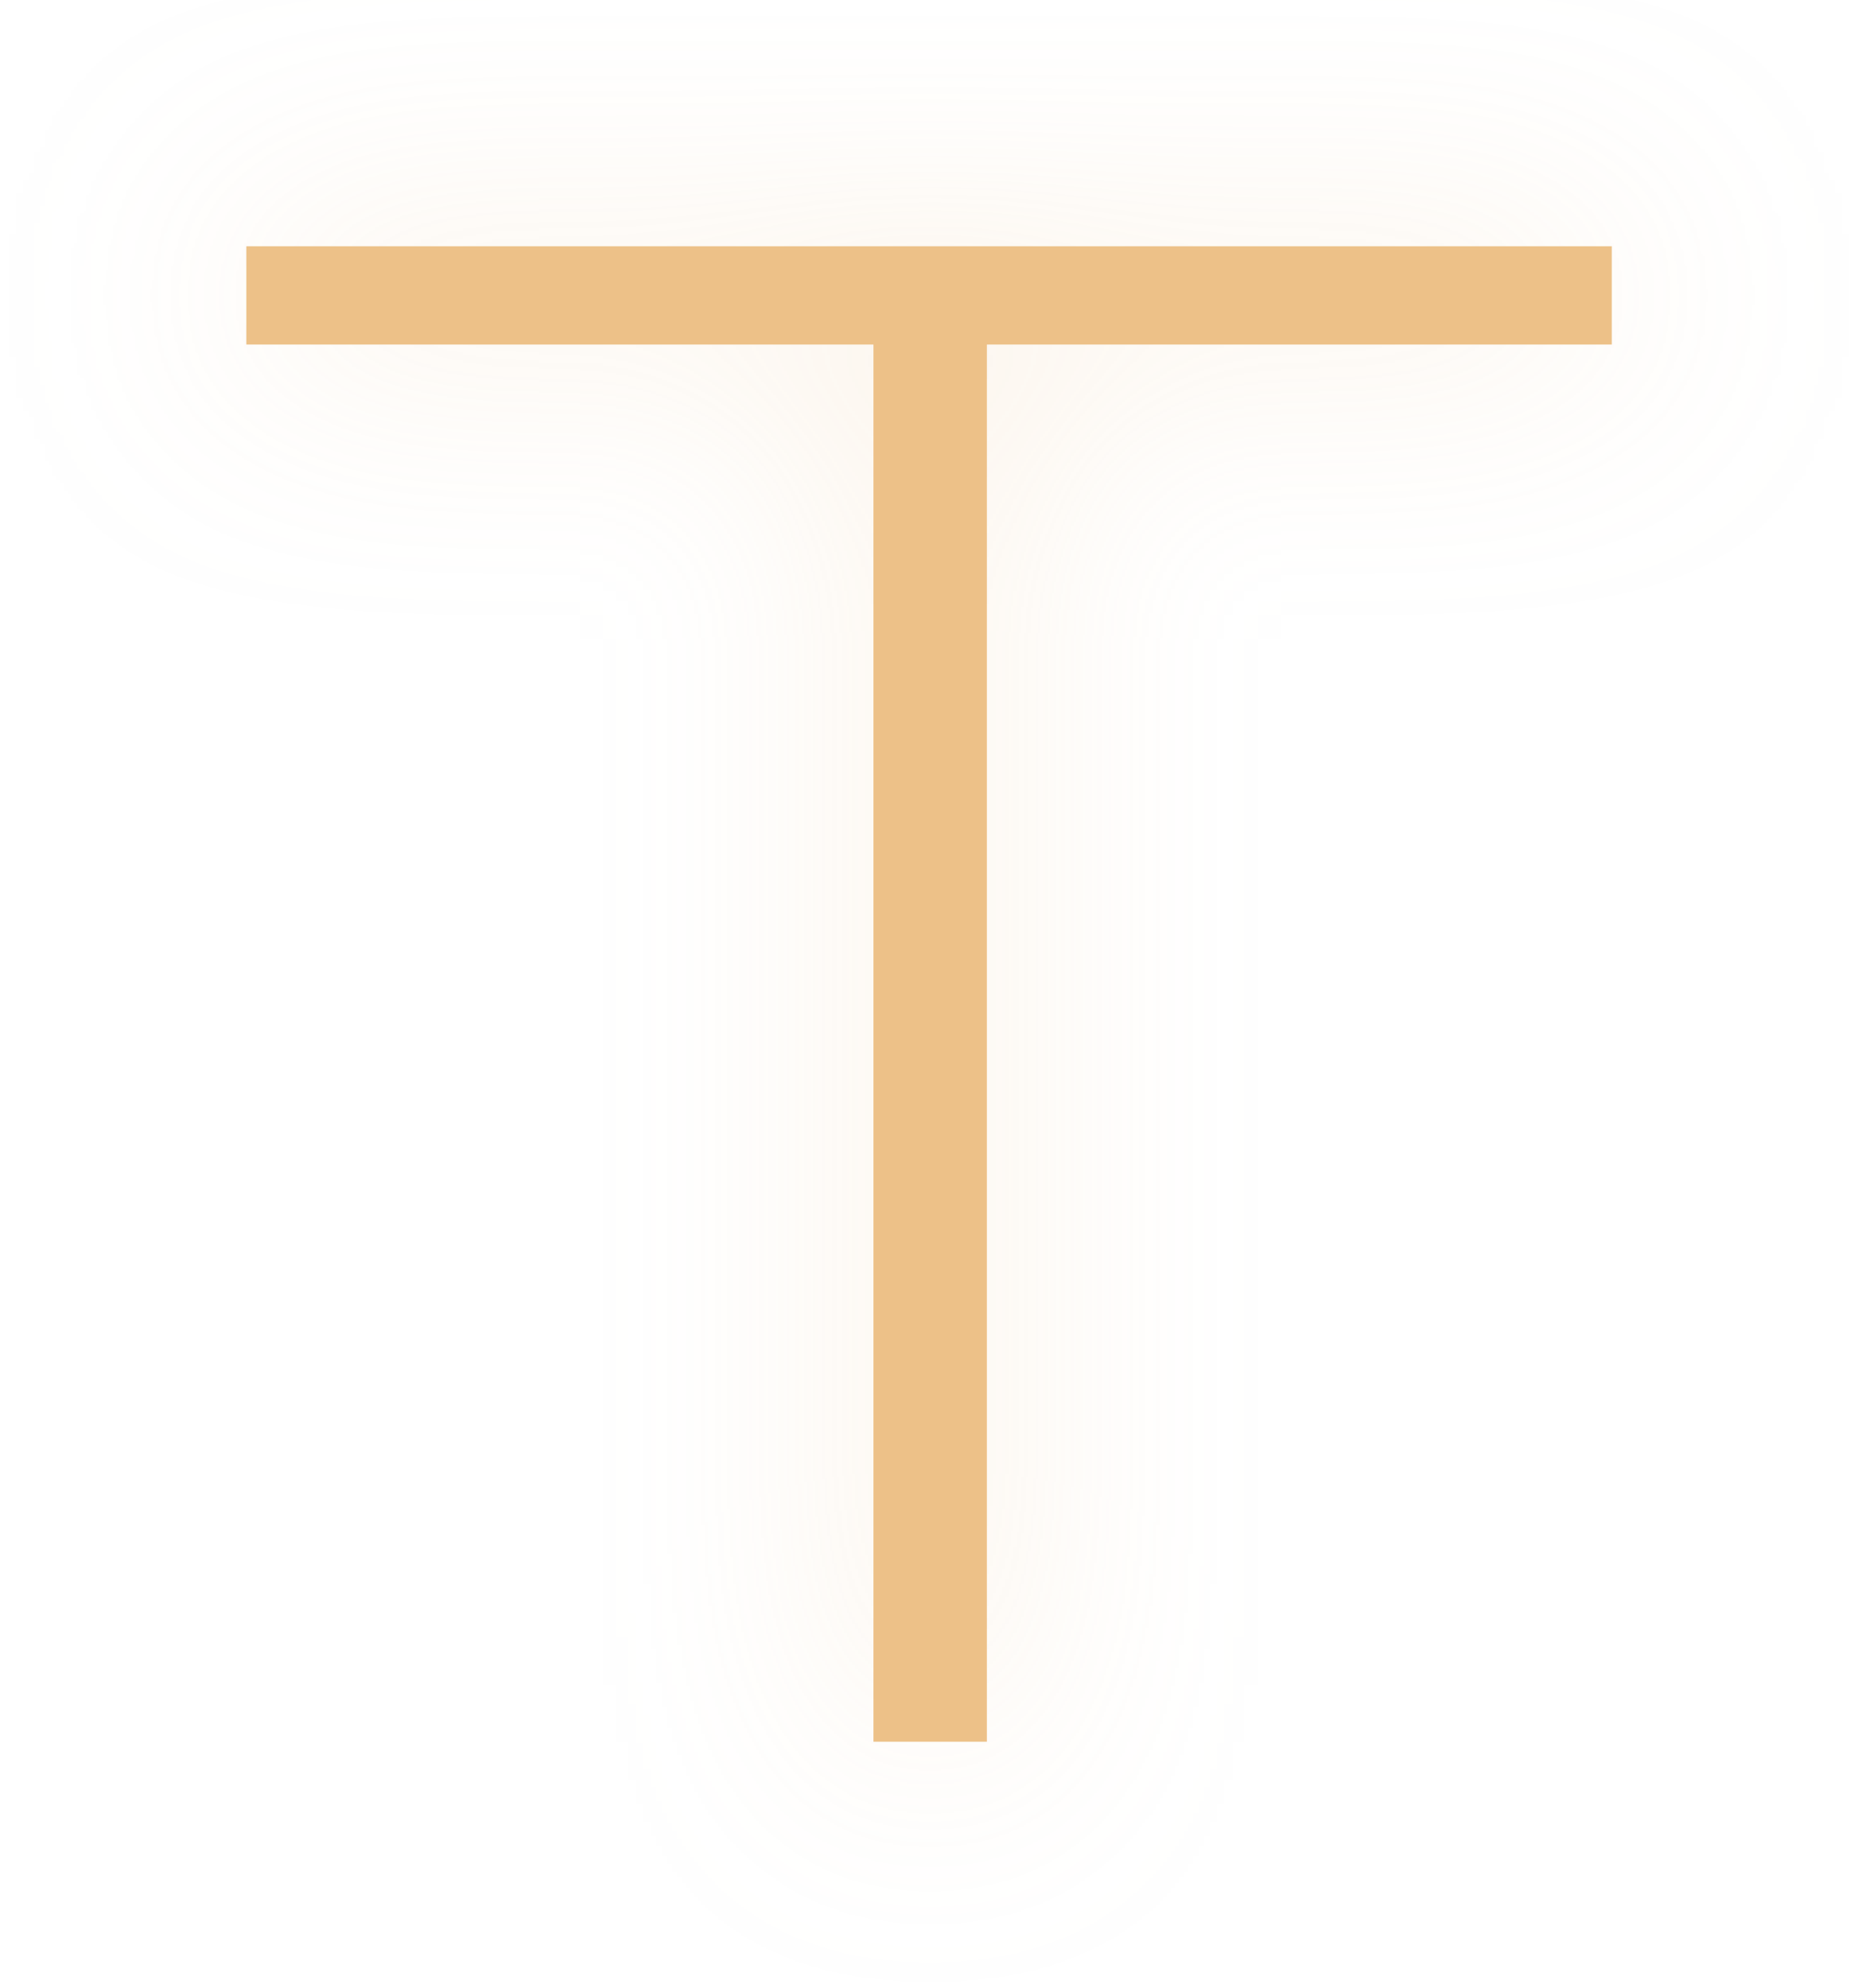
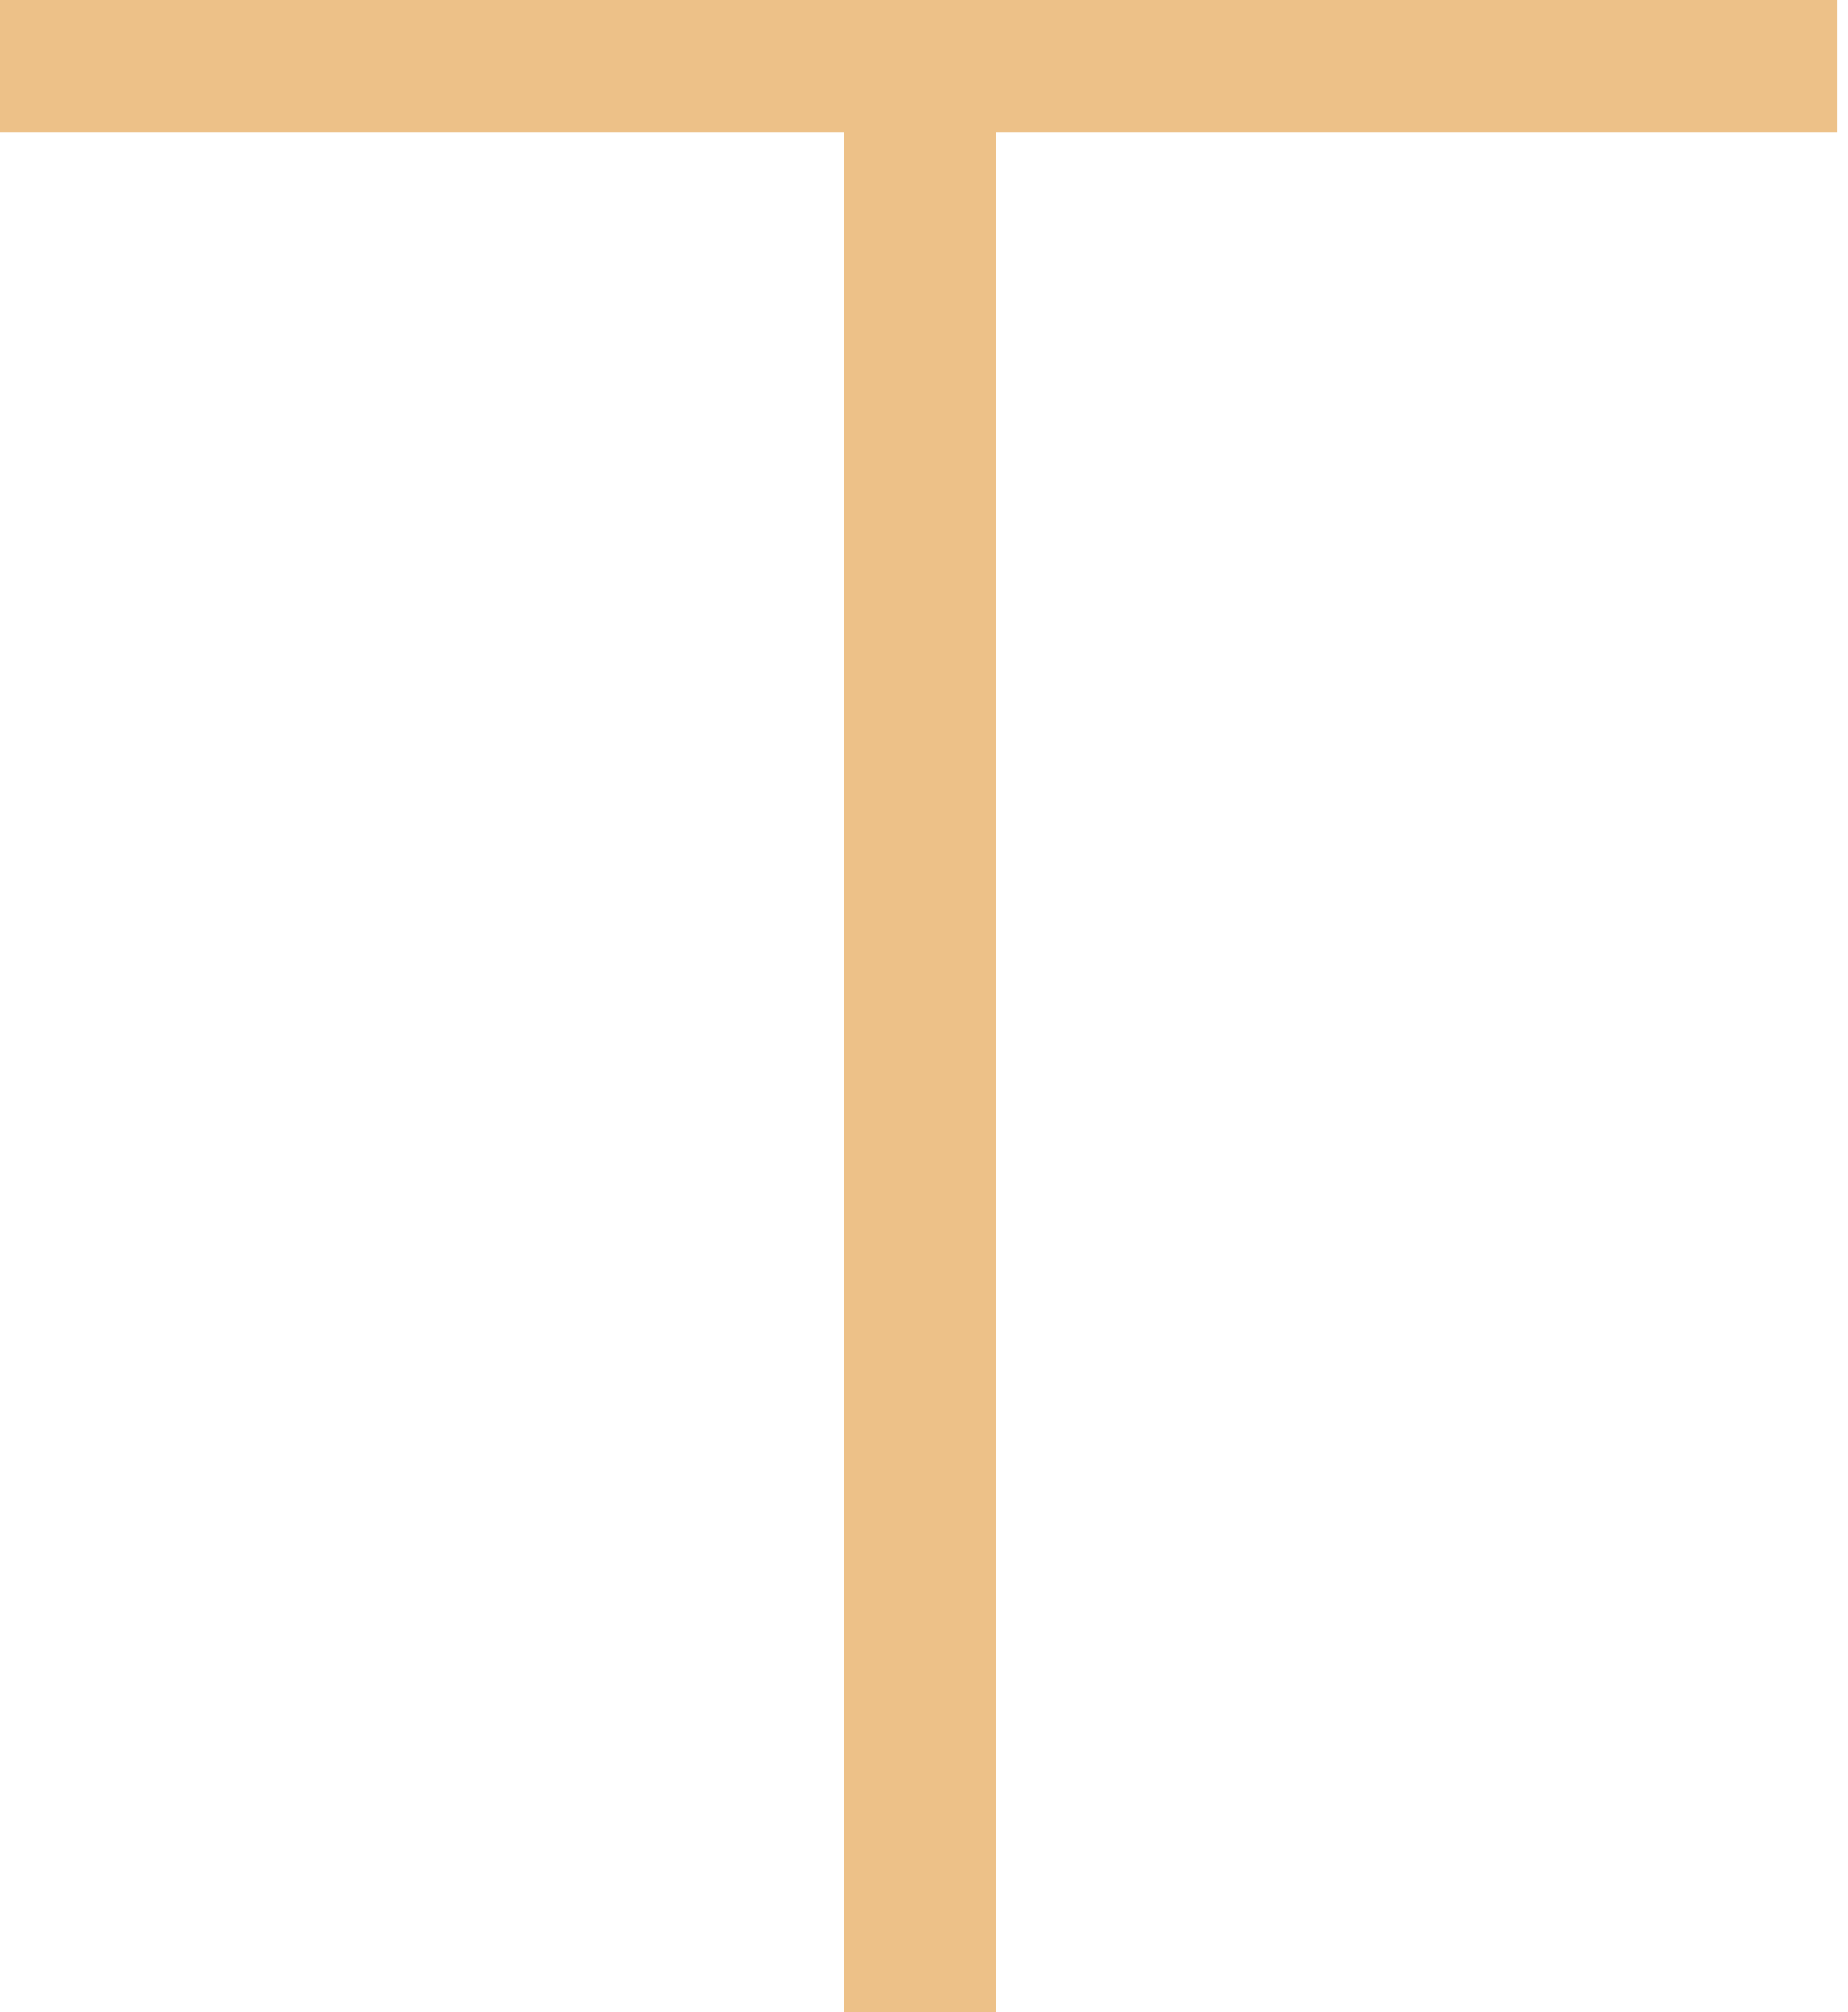
- <svg xmlns="http://www.w3.org/2000/svg" width="76" height="81" viewBox="0 0 76 81" fill="none">
-   <g filter="url(#filter0_d_1_960)">
-     <path d="M65.656 10.034H10.034V14.038H35.579V70.966H40.2V14.038H65.656V10.034Z" fill="#EDC188" />
-   </g>
-   <defs>
-     <filter id="filter0_d_1_960" x="0" y="0" width="75.69" height="81" filterUnits="userSpaceOnUse" color-interpolation-filters="sRGB">
-       <feFlood flood-opacity="0" result="BackgroundImageFix" />
-       <feColorMatrix in="SourceAlpha" type="matrix" values="0 0 0 0 0 0 0 0 0 0 0 0 0 0 0 0 0 0 127 0" result="hardAlpha" />
-       <feOffset />
-       <feGaussianBlur stdDeviation="5" />
-       <feColorMatrix type="matrix" values="0 0 0 0 0.929 0 0 0 0 0.757 0 0 0 0 0.533 0 0 0 0.25 0" />
-       <feBlend mode="normal" in2="BackgroundImageFix" result="effect1_dropShadow_1_960" />
-       <feBlend mode="normal" in="SourceGraphic" in2="effect1_dropShadow_1_960" result="shape" />
-     </filter>
-   </defs>
+ <svg xmlns="http://www.w3.org/2000/svg" width="56" height="61" viewBox="0 0 56 61" fill="none">
+   <path d="M55.684 0H0V4.008H25.573V61H30.2V4.008H55.684V0Z" fill="#EDC188" />
</svg>
